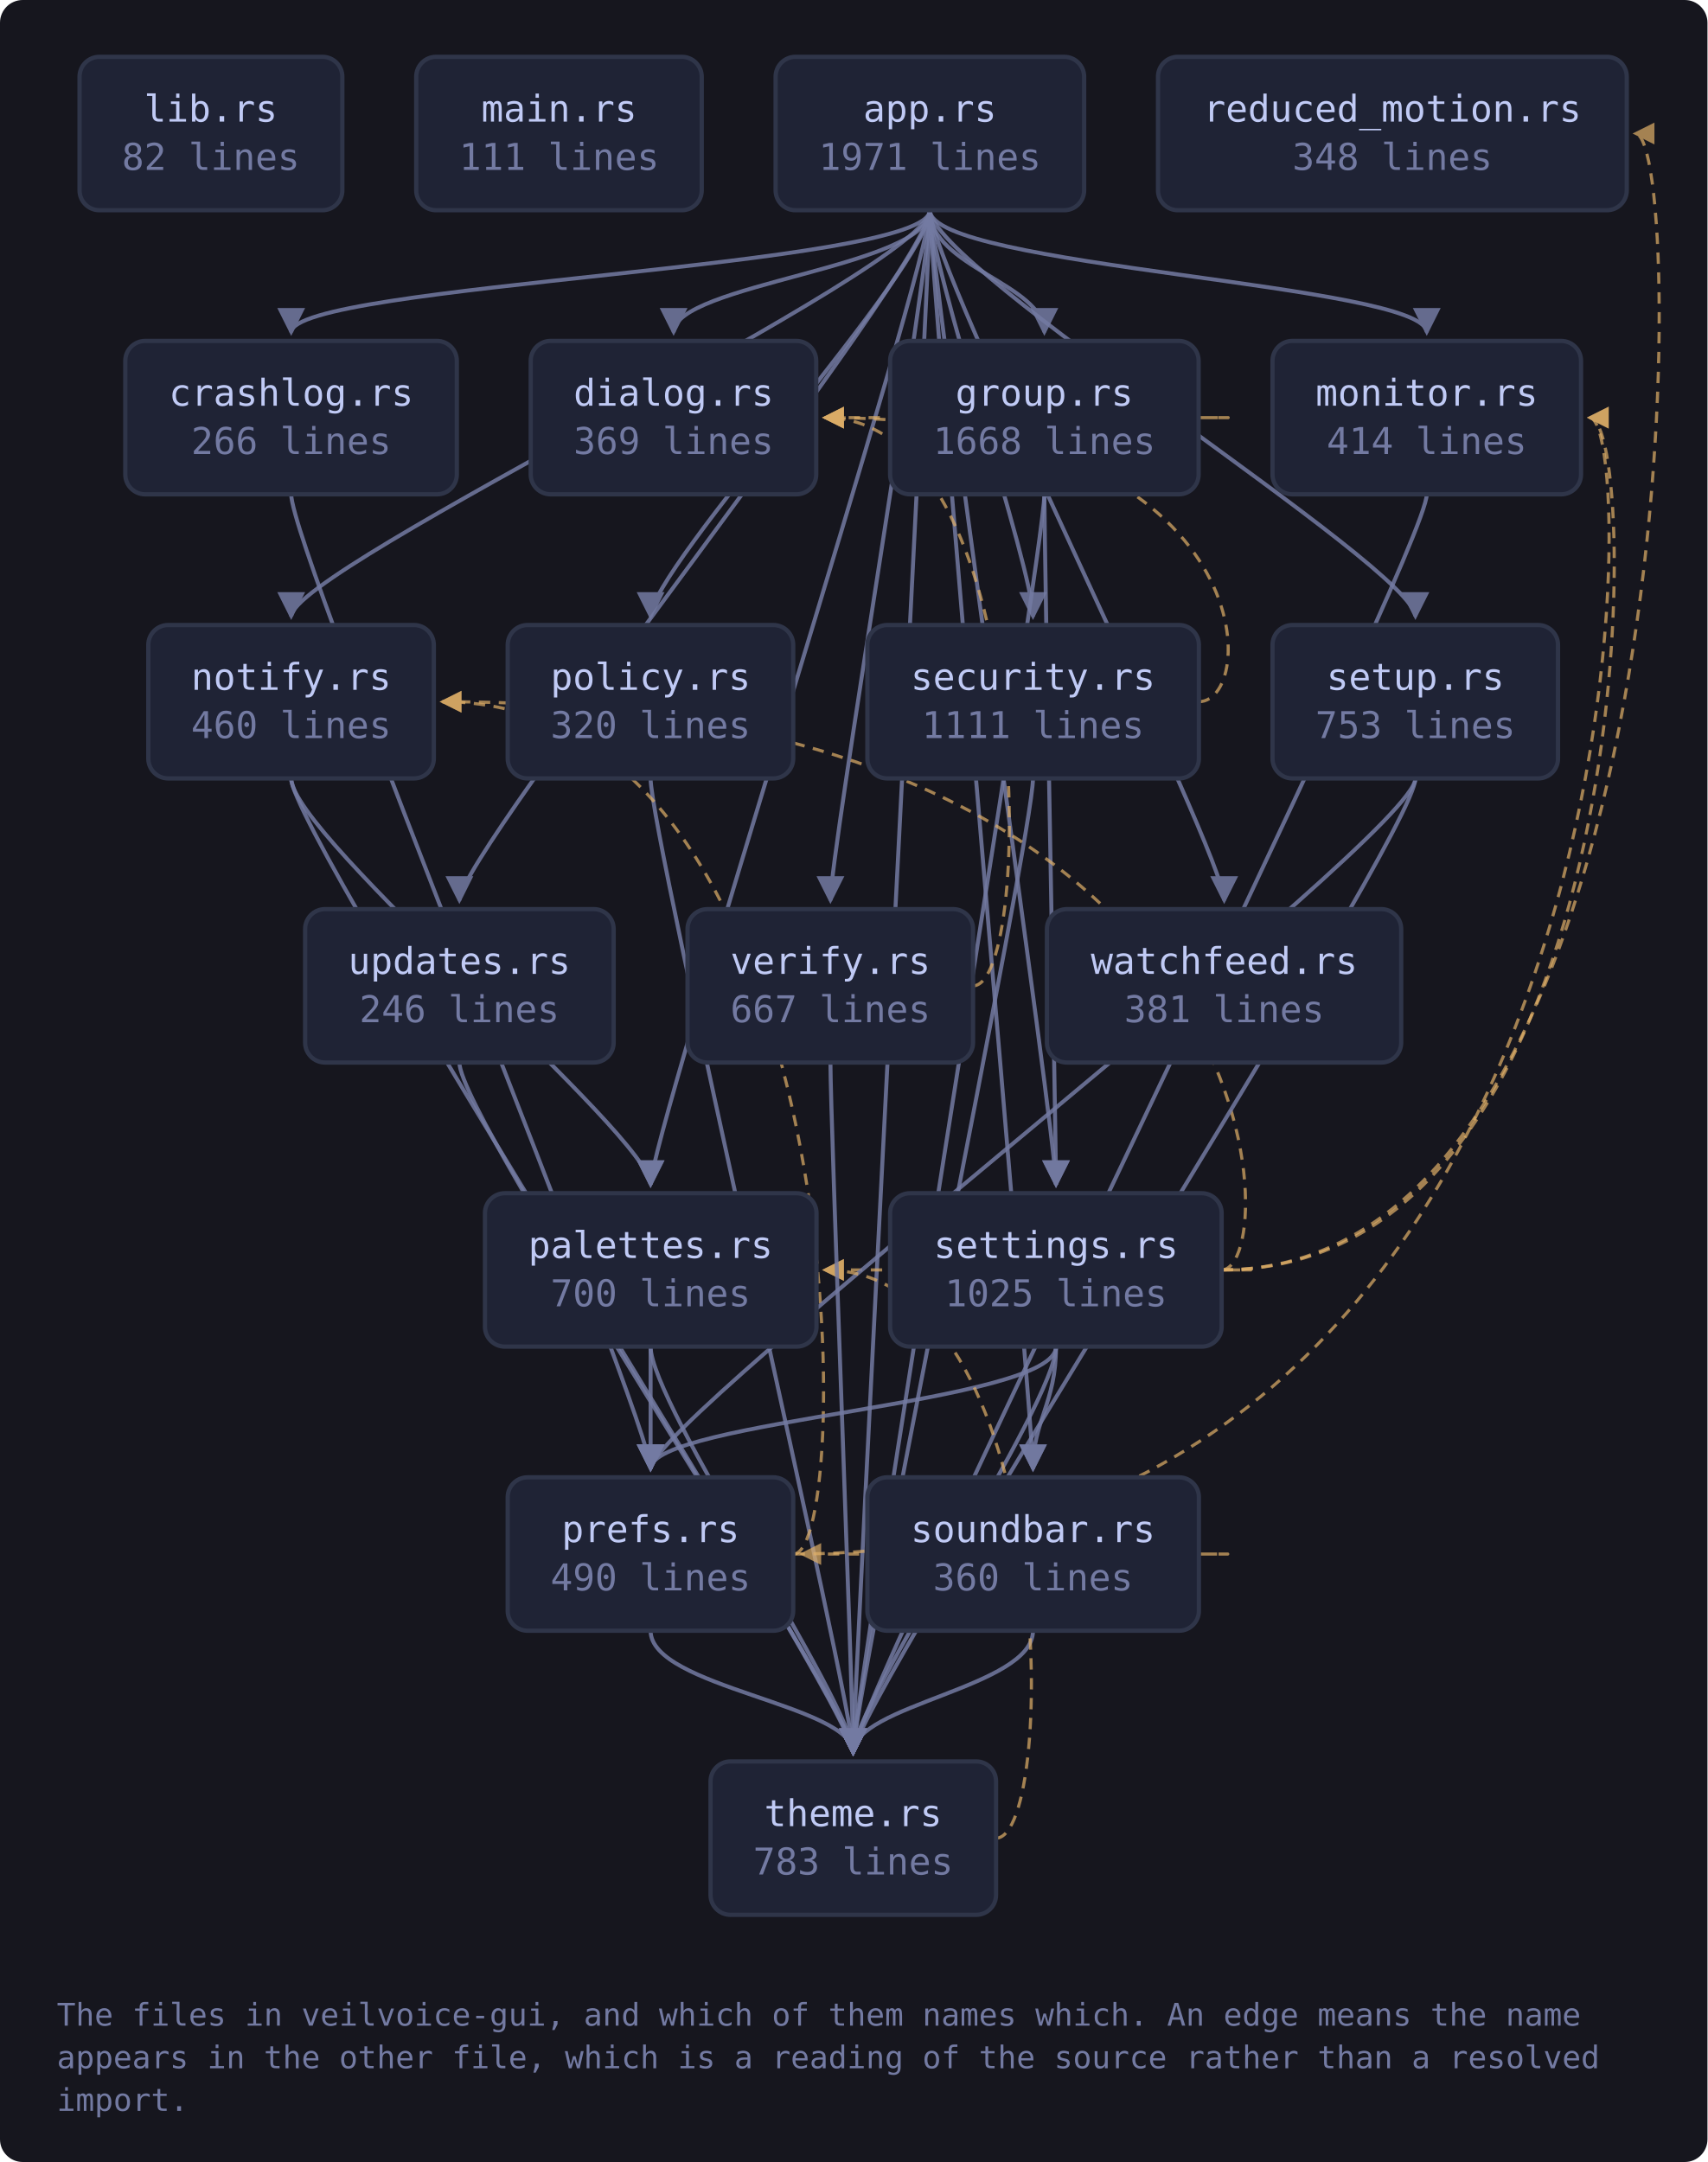
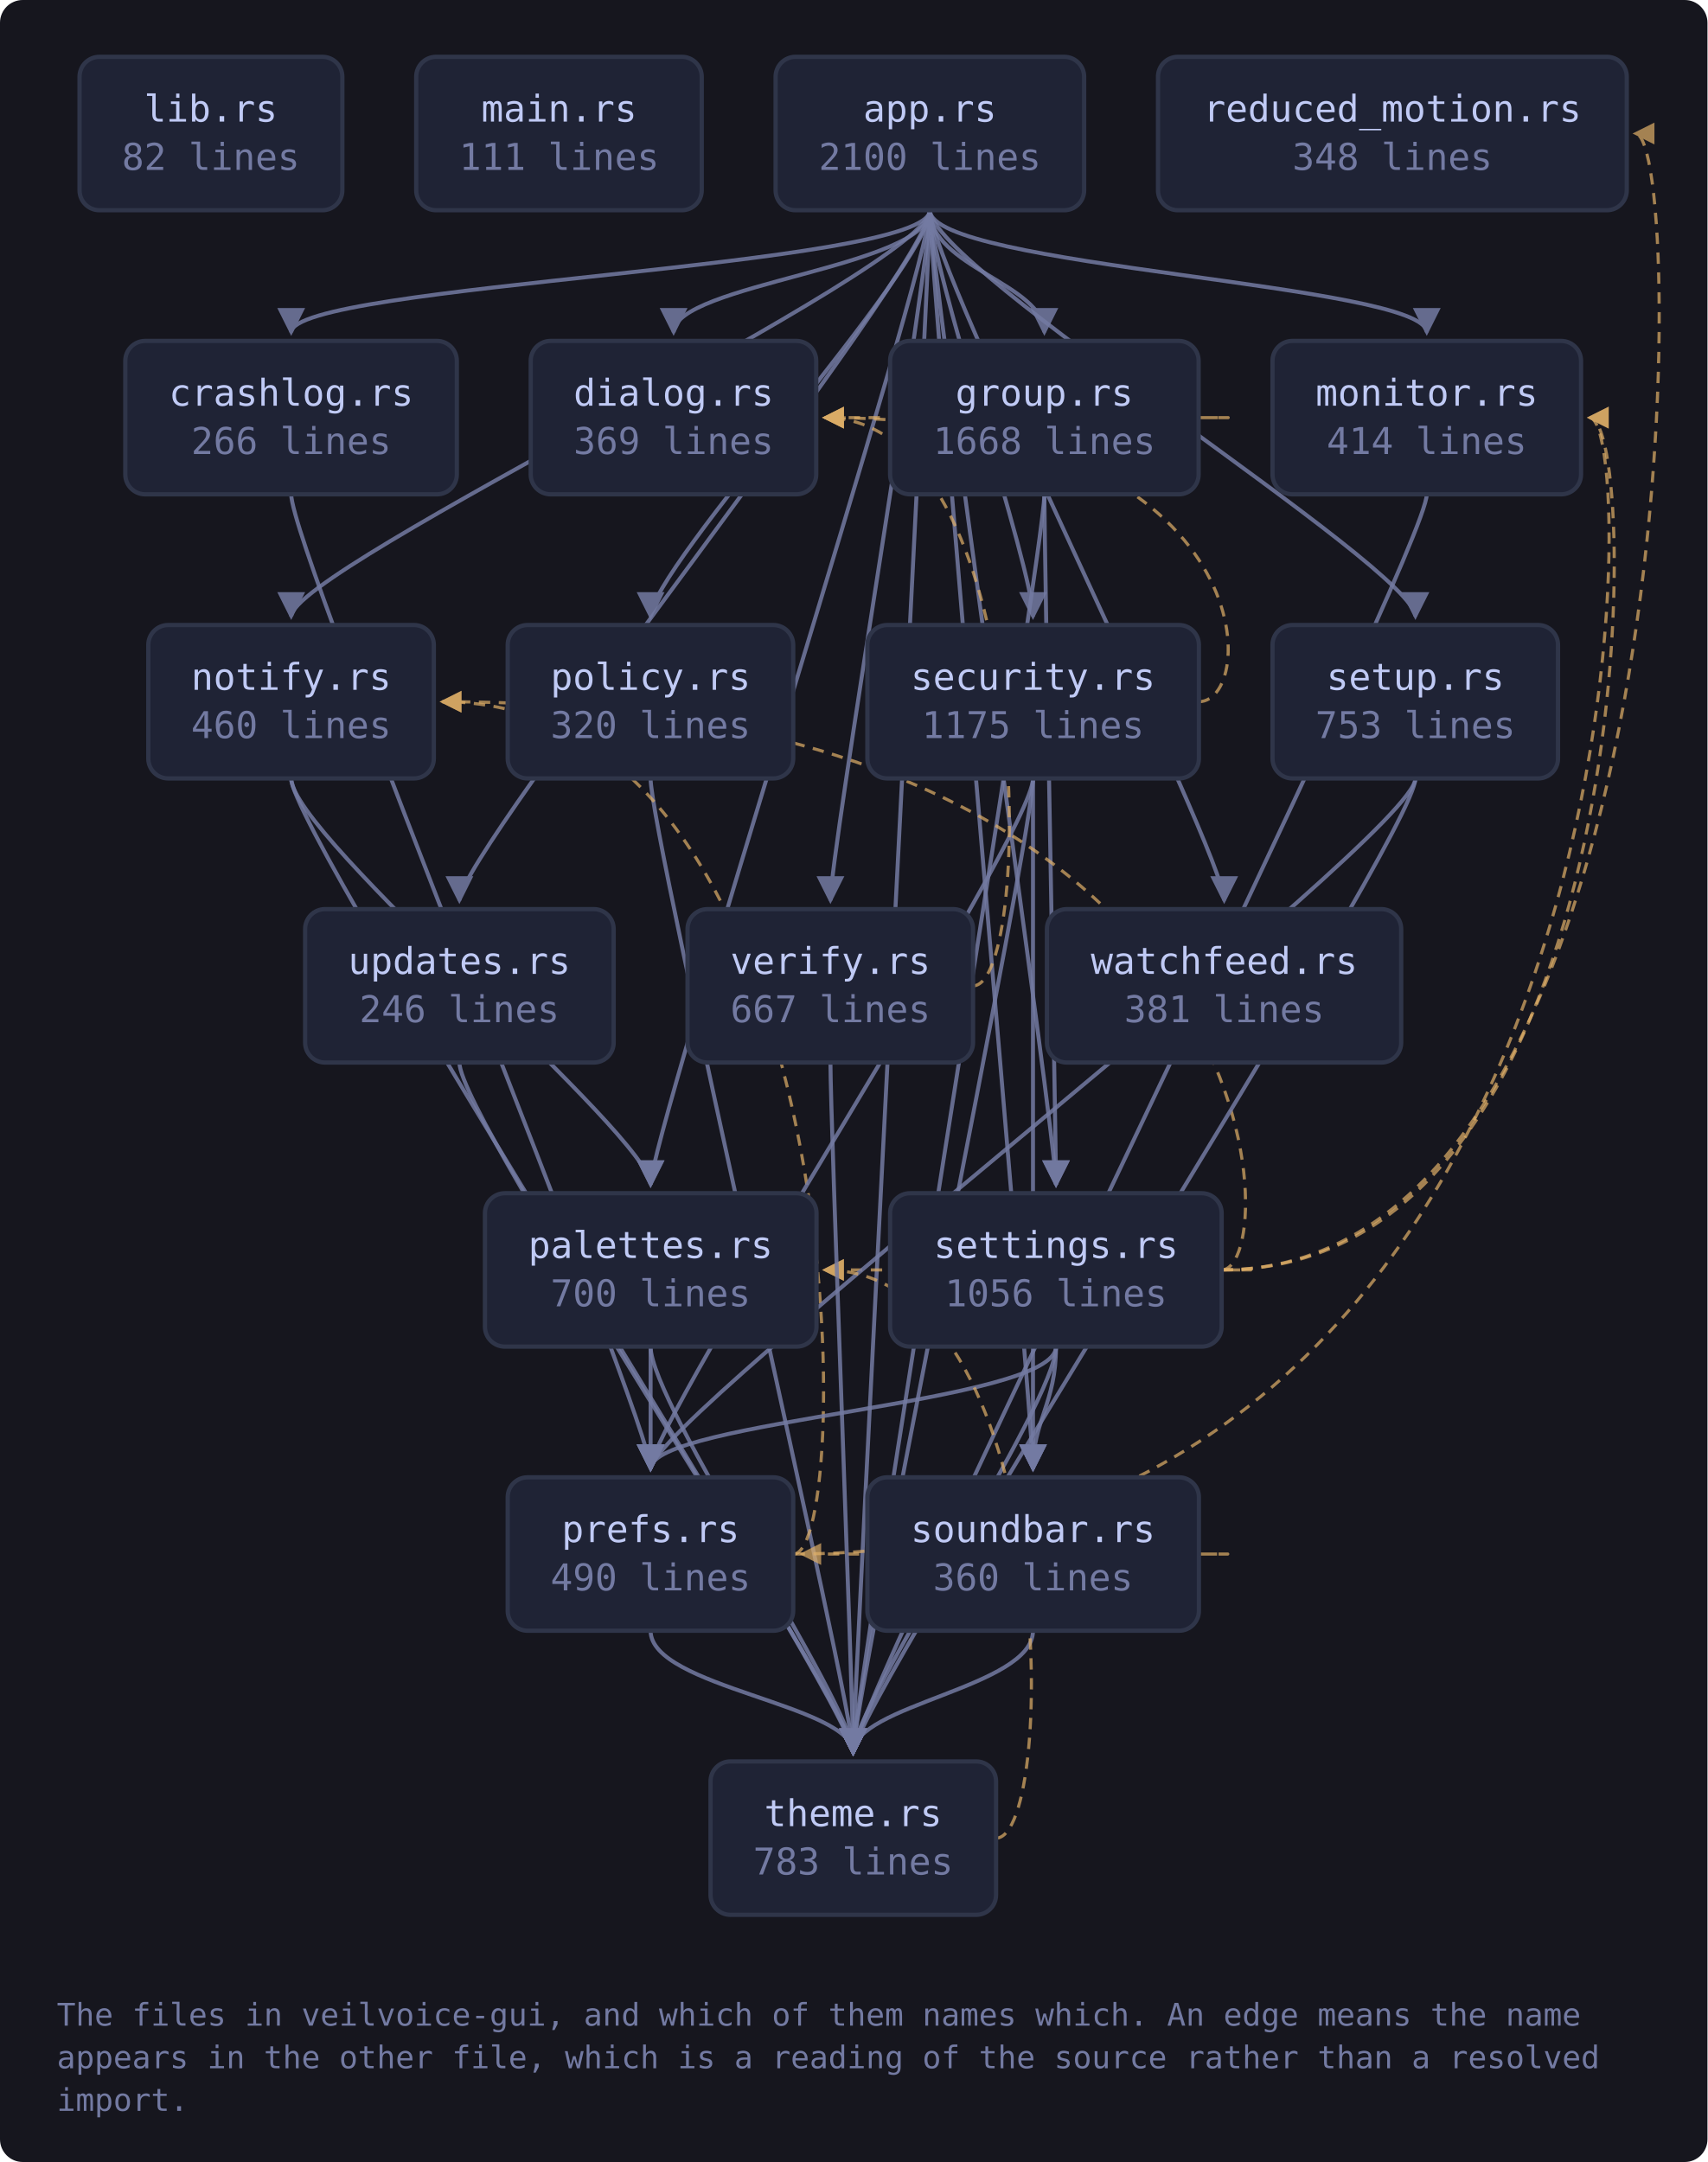
<svg xmlns="http://www.w3.org/2000/svg" viewBox="0 0 601 761" width="601" height="761" style="max-width:100%;height:auto" role="img" aria-label="flowchart">
  <defs>
    <marker id="a-muted" viewBox="0 0 8 8" refX="7" refY="4" markerWidth="7" markerHeight="7" orient="auto-start-reverse">
      <path d="M0 0 L8 4 L0 8 z" fill="var(--muted, #737aa2)" />
    </marker>
    <marker id="a-warn" viewBox="0 0 8 8" refX="7" refY="4" markerWidth="7" markerHeight="7" orient="auto-start-reverse">
      <path d="M0 0 L8 4 L0 8 z" fill="var(--warn, #e0af68)" />
    </marker>
    <marker id="a-accent" viewBox="0 0 8 8" refX="7" refY="4" markerWidth="7" markerHeight="7" orient="auto-start-reverse">
      <path d="M0 0 L8 4 L0 8 z" fill="var(--accent, #7aa2f7)" />
    </marker>
    <marker id="a-cyan" viewBox="0 0 8 8" refX="7" refY="4" markerWidth="7" markerHeight="7" orient="auto-start-reverse">
      <path d="M0 0 L8 4 L0 8 z" fill="var(--cyan, #7dcfff)" />
    </marker>
    <marker id="a-accent-2" viewBox="0 0 8 8" refX="7" refY="4" markerWidth="7" markerHeight="7" orient="auto-start-reverse">
      <path d="M0 0 L8 4 L0 8 z" fill="var(--accent-2, #bb9af7)" />
    </marker>
  </defs>
  <rect x="0" y="0" width="601" height="761" fill="var(--bg-inset, #16161e)" rx="8" />
  <path d="M327.3 74.0 C 327.3 94.0, 102.5 100.0, 102.5 117.0" fill="none" stroke="var(--muted, #737aa2)" stroke-width="1.4" opacity="0.85" marker-end="url(#a-muted)" />
  <path d="M327.3 74.0 C 327.3 94.0, 237.1 100.0, 237.1 117.0" fill="none" stroke="var(--muted, #737aa2)" stroke-width="1.4" opacity="0.85" marker-end="url(#a-muted)" />
  <path d="M327.3 74.0 C 327.3 94.0, 367.6 100.0, 367.6 117.0" fill="none" stroke="var(--muted, #737aa2)" stroke-width="1.4" opacity="0.85" marker-end="url(#a-muted)" />
  <path d="M327.3 74.0 C 327.3 94.0, 502.2 100.0, 502.2 117.0" fill="none" stroke="var(--muted, #737aa2)" stroke-width="1.4" opacity="0.85" marker-end="url(#a-muted)" />
  <path d="M327.3 74.0 C 327.3 94.0, 102.5 200.0, 102.5 217.0" fill="none" stroke="var(--muted, #737aa2)" stroke-width="1.4" opacity="0.85" marker-end="url(#a-muted)" />
  <path d="M327.3 74.0 C 327.3 94.0, 229.0 400.0, 229.0 417.0" fill="none" stroke="var(--muted, #737aa2)" stroke-width="1.4" opacity="0.85" marker-end="url(#a-muted)" />
  <path d="M327.3 74.0 C 327.3 94.0, 229.0 200.0, 229.0 217.0" fill="none" stroke="var(--muted, #737aa2)" stroke-width="1.4" opacity="0.85" marker-end="url(#a-muted)" />
  <path d="M327.3 74.0 C 327.3 94.0, 363.6 200.0, 363.6 217.0" fill="none" stroke="var(--muted, #737aa2)" stroke-width="1.4" opacity="0.85" marker-end="url(#a-muted)" />
  <path d="M327.3 74.0 C 327.3 94.0, 371.7 400.0, 371.7 417.0" fill="none" stroke="var(--muted, #737aa2)" stroke-width="1.4" opacity="0.85" marker-end="url(#a-muted)" />
  <path d="M327.3 74.0 C 327.3 94.0, 498.2 200.0, 498.2 217.0" fill="none" stroke="var(--muted, #737aa2)" stroke-width="1.4" opacity="0.85" marker-end="url(#a-muted)" />
  <path d="M327.3 74.0 C 327.3 94.0, 363.6 500.0, 363.6 517.0" fill="none" stroke="var(--muted, #737aa2)" stroke-width="1.4" opacity="0.85" marker-end="url(#a-muted)" />
  <path d="M327.3 74.0 C 327.3 94.0, 300.3 600.0, 300.3 617.0" fill="none" stroke="var(--muted, #737aa2)" stroke-width="1.4" opacity="0.85" marker-end="url(#a-muted)" />
  <path d="M327.3 74.0 C 327.3 94.0, 161.7 300.0, 161.7 317.0" fill="none" stroke="var(--muted, #737aa2)" stroke-width="1.4" opacity="0.85" marker-end="url(#a-muted)" />
  <path d="M327.3 74.0 C 327.3 94.0, 292.3 300.0, 292.3 317.0" fill="none" stroke="var(--muted, #737aa2)" stroke-width="1.4" opacity="0.85" marker-end="url(#a-muted)" />
  <path d="M327.3 74.0 C 327.3 94.0, 430.9 300.0, 430.9 317.0" fill="none" stroke="var(--muted, #737aa2)" stroke-width="1.4" opacity="0.85" marker-end="url(#a-muted)" />
  <path d="M102.5 174.0 C 102.5 194.0, 229.0 500.0, 229.0 517.0" fill="none" stroke="var(--muted, #737aa2)" stroke-width="1.4" opacity="0.85" marker-end="url(#a-muted)" />
  <path d="M421.9 147.0 C 443.9 147.0, 443.9 147.0, 290.3 147.0" fill="none" stroke="var(--warn, #e0af68)" stroke-width="1.1" opacity="0.7" stroke-dasharray="4 3" marker-end="url(#a-warn)" />
  <path d="M367.6 174.0 C 367.6 194.0, 371.7 400.0, 371.7 417.0" fill="none" stroke="var(--muted, #737aa2)" stroke-width="1.4" opacity="0.85" marker-end="url(#a-muted)" />
  <path d="M367.6 174.0 C 367.6 194.0, 300.3 600.0, 300.3 617.0" fill="none" stroke="var(--muted, #737aa2)" stroke-width="1.4" opacity="0.85" marker-end="url(#a-muted)" />
  <path d="M502.2 174.0 C 502.2 194.0, 300.3 600.0, 300.3 617.0" fill="none" stroke="var(--muted, #737aa2)" stroke-width="1.4" opacity="0.85" marker-end="url(#a-muted)" />
  <path d="M102.5 274.0 C 102.5 294.0, 229.0 400.0, 229.0 417.0" fill="none" stroke="var(--muted, #737aa2)" stroke-width="1.4" opacity="0.85" marker-end="url(#a-muted)" />
  <path d="M102.5 274.0 C 102.5 294.0, 300.3 600.0, 300.3 617.0" fill="none" stroke="var(--muted, #737aa2)" stroke-width="1.4" opacity="0.85" marker-end="url(#a-muted)" />
  <path d="M229.0 474.0 C 229.0 494.0, 229.0 500.0, 229.0 517.0" fill="none" stroke="var(--muted, #737aa2)" stroke-width="1.4" opacity="0.85" marker-end="url(#a-muted)" />
  <path d="M229.0 474.0 C 229.0 494.0, 300.3 600.0, 300.3 617.0" fill="none" stroke="var(--muted, #737aa2)" stroke-width="1.4" opacity="0.85" marker-end="url(#a-muted)" />
  <path d="M229.0 274.0 C 229.0 294.0, 300.3 600.0, 300.3 617.0" fill="none" stroke="var(--muted, #737aa2)" stroke-width="1.4" opacity="0.85" marker-end="url(#a-muted)" />
  <path d="M279.3 547.0 C 578.5 547.0, 578.5 147.0, 559.5 147.0" fill="none" stroke="var(--warn, #e0af68)" stroke-width="1.1" opacity="0.7" stroke-dasharray="4 3" marker-end="url(#a-warn)" />
  <path d="M279.3 547.0 C 301.3 547.0, 301.3 247.0, 155.7 247.0" fill="none" stroke="var(--warn, #e0af68)" stroke-width="1.1" opacity="0.7" stroke-dasharray="4 3" marker-end="url(#a-warn)" />
  <path d="M229.0 574.0 C 229.0 594.0, 300.3 600.0, 300.3 617.0" fill="none" stroke="var(--muted, #737aa2)" stroke-width="1.4" opacity="0.85" marker-end="url(#a-muted)" />
  <path d="M421.9 247.0 C 443.9 247.0, 443.9 147.0, 290.3 147.0" fill="none" stroke="var(--warn, #e0af68)" stroke-width="1.1" opacity="0.7" stroke-dasharray="4 3" marker-end="url(#a-warn)" />
+   <path d="M363.6 274.0 C 363.6 294.0, 229.0 500.0, 229.0 517.0" fill="none" stroke="var(--muted, #737aa2)" stroke-width="1.4" opacity="0.85" marker-end="url(#a-muted)" />
+   <path d="M363.6 274.0 C 363.6 294.0, 363.6 500.0, 363.6 517.0" fill="none" stroke="var(--muted, #737aa2)" stroke-width="1.4" opacity="0.85" marker-end="url(#a-muted)" />
  <path d="M363.6 274.0 C 363.6 294.0, 300.3 600.0, 300.3 617.0" fill="none" stroke="var(--muted, #737aa2)" stroke-width="1.4" opacity="0.85" marker-end="url(#a-muted)" />
  <path d="M430.0 447.0 C 578.5 447.0, 578.5 147.0, 559.5 147.0" fill="none" stroke="var(--warn, #e0af68)" stroke-width="1.1" opacity="0.7" stroke-dasharray="4 3" marker-end="url(#a-warn)" />
  <path d="M430.0 447.0 C 452.0 447.0, 452.0 247.0, 155.7 247.0" fill="none" stroke="var(--warn, #e0af68)" stroke-width="1.1" opacity="0.7" stroke-dasharray="4 3" marker-end="url(#a-warn)" />
  <path d="M430.0 447.0 C 452.0 447.0, 452.0 447.0, 290.3 447.0" fill="none" stroke="var(--warn, #e0af68)" stroke-width="1.1" opacity="0.7" stroke-dasharray="4 3" marker-end="url(#a-warn)" />
  <path d="M371.7 474.0 C 371.7 494.0, 229.0 500.0, 229.0 517.0" fill="none" stroke="var(--muted, #737aa2)" stroke-width="1.4" opacity="0.85" marker-end="url(#a-muted)" />
  <path d="M430.0 447.0 C 594.6 447.0, 594.6 47.0, 575.6 47.0" fill="none" stroke="var(--warn, #e0af68)" stroke-width="1.1" opacity="0.7" stroke-dasharray="4 3" marker-end="url(#a-warn)" />
  <path d="M371.7 474.0 C 371.7 494.0, 363.6 500.0, 363.6 517.0" fill="none" stroke="var(--muted, #737aa2)" stroke-width="1.4" opacity="0.85" marker-end="url(#a-muted)" />
  <path d="M371.7 474.0 C 371.7 494.0, 300.3 600.0, 300.3 617.0" fill="none" stroke="var(--muted, #737aa2)" stroke-width="1.4" opacity="0.85" marker-end="url(#a-muted)" />
  <path d="M498.2 274.0 C 498.2 294.0, 229.0 500.0, 229.0 517.0" fill="none" stroke="var(--muted, #737aa2)" stroke-width="1.4" opacity="0.85" marker-end="url(#a-muted)" />
  <path d="M498.2 274.0 C 498.2 294.0, 300.3 600.0, 300.3 617.0" fill="none" stroke="var(--muted, #737aa2)" stroke-width="1.4" opacity="0.85" marker-end="url(#a-muted)" />
  <path d="M421.9 547.0 C 443.9 547.0, 443.9 547.0, 282.3 547.0" fill="none" stroke="var(--warn, #e0af68)" stroke-width="1.1" opacity="0.7" stroke-dasharray="4 3" marker-end="url(#a-warn)" />
  <path d="M363.6 574.0 C 363.6 594.0, 300.3 600.0, 300.3 617.0" fill="none" stroke="var(--muted, #737aa2)" stroke-width="1.4" opacity="0.85" marker-end="url(#a-muted)" />
  <path d="M350.6 647.0 C 372.6 647.0, 372.6 447.0, 290.3 447.0" fill="none" stroke="var(--warn, #e0af68)" stroke-width="1.1" opacity="0.7" stroke-dasharray="4 3" marker-end="url(#a-warn)" />
  <path d="M161.7 374.0 C 161.7 394.0, 300.3 600.0, 300.3 617.0" fill="none" stroke="var(--muted, #737aa2)" stroke-width="1.4" opacity="0.85" marker-end="url(#a-muted)" />
  <path d="M342.5 347.0 C 364.5 347.0, 364.5 147.0, 290.3 147.0" fill="none" stroke="var(--warn, #e0af68)" stroke-width="1.1" opacity="0.7" stroke-dasharray="4 3" marker-end="url(#a-warn)" />
  <path d="M292.3 374.0 C 292.3 394.0, 300.3 600.0, 300.3 617.0" fill="none" stroke="var(--muted, #737aa2)" stroke-width="1.4" opacity="0.85" marker-end="url(#a-muted)" />
  <a href="https://github.com/tilas01/veilvoice/blob/main/crates/veilvoice-gui/src/lib.rs" target="_blank" rel="noopener noreferrer">
    <rect x="28.0" y="20.0" width="92.5" height="54.0" rx="7" fill="var(--bg-soft, #1f2335)" stroke="var(--border, #2f3549)" stroke-width="1.5" />
    <text x="74.2" y="42.8" font-family="ui-monospace, SFMono-Regular, Menlo, Consolas, monospace" font-size="13" fill="var(--fg, #c0caf5)" text-anchor="middle">lib.rs</text>
    <text x="74.2" y="59.8" font-family="ui-monospace, SFMono-Regular, Menlo, Consolas, monospace" font-size="13" fill="var(--muted, #737aa2)" text-anchor="middle">82 lines</text>
  </a>
  <a href="https://github.com/tilas01/veilvoice/blob/main/crates/veilvoice-gui/src/main.rs" target="_blank" rel="noopener noreferrer">
    <rect x="146.5" y="20.0" width="100.5" height="54.0" rx="7" fill="var(--bg-soft, #1f2335)" stroke="var(--border, #2f3549)" stroke-width="1.5" />
    <text x="196.8" y="42.8" font-family="ui-monospace, SFMono-Regular, Menlo, Consolas, monospace" font-size="13" fill="var(--fg, #c0caf5)" text-anchor="middle">main.rs</text>
    <text x="196.8" y="59.8" font-family="ui-monospace, SFMono-Regular, Menlo, Consolas, monospace" font-size="13" fill="var(--muted, #737aa2)" text-anchor="middle">111 lines</text>
  </a>
  <a href="https://github.com/tilas01/veilvoice/blob/main/crates/veilvoice-gui/src/app.rs" target="_blank" rel="noopener noreferrer">
    <rect x="273.0" y="20.0" width="108.6" height="54.0" rx="7" fill="var(--bg-soft, #1f2335)" stroke="var(--border, #2f3549)" stroke-width="1.5" />
    <text x="327.3" y="42.8" font-family="ui-monospace, SFMono-Regular, Menlo, Consolas, monospace" font-size="13" fill="var(--fg, #c0caf5)" text-anchor="middle">app.rs</text>
-     <text x="327.3" y="59.8" font-family="ui-monospace, SFMono-Regular, Menlo, Consolas, monospace" font-size="13" fill="var(--muted, #737aa2)" text-anchor="middle">1971 lines</text>
+     <text x="327.3" y="59.8" font-family="ui-monospace, SFMono-Regular, Menlo, Consolas, monospace" font-size="13" fill="var(--muted, #737aa2)" text-anchor="middle">2100 lines</text>
  </a>
  <a href="https://github.com/tilas01/veilvoice/blob/main/crates/veilvoice-gui/src/crashlog.rs" target="_blank" rel="noopener noreferrer">
    <rect x="44.1" y="120.0" width="116.7" height="54.0" rx="7" fill="var(--bg-soft, #1f2335)" stroke="var(--border, #2f3549)" stroke-width="1.5" />
    <text x="102.5" y="142.8" font-family="ui-monospace, SFMono-Regular, Menlo, Consolas, monospace" font-size="13" fill="var(--fg, #c0caf5)" text-anchor="middle">crashlog.rs</text>
    <text x="102.5" y="159.8" font-family="ui-monospace, SFMono-Regular, Menlo, Consolas, monospace" font-size="13" fill="var(--muted, #737aa2)" text-anchor="middle">266 lines</text>
  </a>
  <a href="https://github.com/tilas01/veilvoice/blob/main/crates/veilvoice-gui/src/dialog.rs" target="_blank" rel="noopener noreferrer">
    <rect x="186.8" y="120.0" width="100.5" height="54.0" rx="7" fill="var(--bg-soft, #1f2335)" stroke="var(--border, #2f3549)" stroke-width="1.5" />
    <text x="237.1" y="142.8" font-family="ui-monospace, SFMono-Regular, Menlo, Consolas, monospace" font-size="13" fill="var(--fg, #c0caf5)" text-anchor="middle">dialog.rs</text>
    <text x="237.1" y="159.8" font-family="ui-monospace, SFMono-Regular, Menlo, Consolas, monospace" font-size="13" fill="var(--muted, #737aa2)" text-anchor="middle">369 lines</text>
  </a>
  <a href="https://github.com/tilas01/veilvoice/blob/main/crates/veilvoice-gui/src/group.rs" target="_blank" rel="noopener noreferrer">
    <rect x="313.3" y="120.0" width="108.6" height="54.0" rx="7" fill="var(--bg-soft, #1f2335)" stroke="var(--border, #2f3549)" stroke-width="1.5" />
    <text x="367.6" y="142.8" font-family="ui-monospace, SFMono-Regular, Menlo, Consolas, monospace" font-size="13" fill="var(--fg, #c0caf5)" text-anchor="middle">group.rs</text>
    <text x="367.6" y="159.8" font-family="ui-monospace, SFMono-Regular, Menlo, Consolas, monospace" font-size="13" fill="var(--muted, #737aa2)" text-anchor="middle">1668 lines</text>
  </a>
  <a href="https://github.com/tilas01/veilvoice/blob/main/crates/veilvoice-gui/src/monitor.rs" target="_blank" rel="noopener noreferrer">
    <rect x="447.9" y="120.0" width="108.6" height="54.0" rx="7" fill="var(--bg-soft, #1f2335)" stroke="var(--border, #2f3549)" stroke-width="1.5" />
    <text x="502.2" y="142.8" font-family="ui-monospace, SFMono-Regular, Menlo, Consolas, monospace" font-size="13" fill="var(--fg, #c0caf5)" text-anchor="middle">monitor.rs</text>
    <text x="502.2" y="159.8" font-family="ui-monospace, SFMono-Regular, Menlo, Consolas, monospace" font-size="13" fill="var(--muted, #737aa2)" text-anchor="middle">414 lines</text>
  </a>
  <a href="https://github.com/tilas01/veilvoice/blob/main/crates/veilvoice-gui/src/notify.rs" target="_blank" rel="noopener noreferrer">
    <rect x="52.2" y="220.0" width="100.5" height="54.0" rx="7" fill="var(--bg-soft, #1f2335)" stroke="var(--border, #2f3549)" stroke-width="1.5" />
    <text x="102.5" y="242.8" font-family="ui-monospace, SFMono-Regular, Menlo, Consolas, monospace" font-size="13" fill="var(--fg, #c0caf5)" text-anchor="middle">notify.rs</text>
    <text x="102.5" y="259.8" font-family="ui-monospace, SFMono-Regular, Menlo, Consolas, monospace" font-size="13" fill="var(--muted, #737aa2)" text-anchor="middle">460 lines</text>
  </a>
  <a href="https://github.com/tilas01/veilvoice/blob/main/crates/veilvoice-gui/src/palettes.rs" target="_blank" rel="noopener noreferrer">
    <rect x="170.7" y="420.0" width="116.7" height="54.0" rx="7" fill="var(--bg-soft, #1f2335)" stroke="var(--border, #2f3549)" stroke-width="1.5" />
    <text x="229.0" y="442.8" font-family="ui-monospace, SFMono-Regular, Menlo, Consolas, monospace" font-size="13" fill="var(--fg, #c0caf5)" text-anchor="middle">palettes.rs</text>
    <text x="229.0" y="459.8" font-family="ui-monospace, SFMono-Regular, Menlo, Consolas, monospace" font-size="13" fill="var(--muted, #737aa2)" text-anchor="middle">700 lines</text>
  </a>
  <a href="https://github.com/tilas01/veilvoice/blob/main/crates/veilvoice-gui/src/policy.rs" target="_blank" rel="noopener noreferrer">
    <rect x="178.7" y="220.0" width="100.5" height="54.0" rx="7" fill="var(--bg-soft, #1f2335)" stroke="var(--border, #2f3549)" stroke-width="1.5" />
    <text x="229.0" y="242.8" font-family="ui-monospace, SFMono-Regular, Menlo, Consolas, monospace" font-size="13" fill="var(--fg, #c0caf5)" text-anchor="middle">policy.rs</text>
    <text x="229.0" y="259.8" font-family="ui-monospace, SFMono-Regular, Menlo, Consolas, monospace" font-size="13" fill="var(--muted, #737aa2)" text-anchor="middle">320 lines</text>
  </a>
  <a href="https://github.com/tilas01/veilvoice/blob/main/crates/veilvoice-gui/src/prefs.rs" target="_blank" rel="noopener noreferrer">
    <rect x="178.7" y="520.0" width="100.5" height="54.0" rx="7" fill="var(--bg-soft, #1f2335)" stroke="var(--border, #2f3549)" stroke-width="1.5" />
    <text x="229.0" y="542.8" font-family="ui-monospace, SFMono-Regular, Menlo, Consolas, monospace" font-size="13" fill="var(--fg, #c0caf5)" text-anchor="middle">prefs.rs</text>
    <text x="229.0" y="559.8" font-family="ui-monospace, SFMono-Regular, Menlo, Consolas, monospace" font-size="13" fill="var(--muted, #737aa2)" text-anchor="middle">490 lines</text>
  </a>
  <a href="https://github.com/tilas01/veilvoice/blob/main/crates/veilvoice-gui/src/reduced_motion.rs" target="_blank" rel="noopener noreferrer">
    <rect x="407.6" y="20.0" width="165.0" height="54.0" rx="7" fill="var(--bg-soft, #1f2335)" stroke="var(--border, #2f3549)" stroke-width="1.5" />
    <text x="490.1" y="42.8" font-family="ui-monospace, SFMono-Regular, Menlo, Consolas, monospace" font-size="13" fill="var(--fg, #c0caf5)" text-anchor="middle">reduced_motion.rs</text>
    <text x="490.1" y="59.8" font-family="ui-monospace, SFMono-Regular, Menlo, Consolas, monospace" font-size="13" fill="var(--muted, #737aa2)" text-anchor="middle">348 lines</text>
  </a>
  <a href="https://github.com/tilas01/veilvoice/blob/main/crates/veilvoice-gui/src/security.rs" target="_blank" rel="noopener noreferrer">
    <rect x="305.3" y="220.0" width="116.7" height="54.0" rx="7" fill="var(--bg-soft, #1f2335)" stroke="var(--border, #2f3549)" stroke-width="1.5" />
    <text x="363.6" y="242.8" font-family="ui-monospace, SFMono-Regular, Menlo, Consolas, monospace" font-size="13" fill="var(--fg, #c0caf5)" text-anchor="middle">security.rs</text>
-     <text x="363.6" y="259.8" font-family="ui-monospace, SFMono-Regular, Menlo, Consolas, monospace" font-size="13" fill="var(--muted, #737aa2)" text-anchor="middle">1111 lines</text>
+     <text x="363.6" y="259.8" font-family="ui-monospace, SFMono-Regular, Menlo, Consolas, monospace" font-size="13" fill="var(--muted, #737aa2)" text-anchor="middle">1175 lines</text>
  </a>
  <a href="https://github.com/tilas01/veilvoice/blob/main/crates/veilvoice-gui/src/settings.rs" target="_blank" rel="noopener noreferrer">
    <rect x="313.3" y="420.0" width="116.7" height="54.0" rx="7" fill="var(--bg-soft, #1f2335)" stroke="var(--border, #2f3549)" stroke-width="1.5" />
    <text x="371.7" y="442.8" font-family="ui-monospace, SFMono-Regular, Menlo, Consolas, monospace" font-size="13" fill="var(--fg, #c0caf5)" text-anchor="middle">settings.rs</text>
-     <text x="371.7" y="459.8" font-family="ui-monospace, SFMono-Regular, Menlo, Consolas, monospace" font-size="13" fill="var(--muted, #737aa2)" text-anchor="middle">1025 lines</text>
+     <text x="371.7" y="459.8" font-family="ui-monospace, SFMono-Regular, Menlo, Consolas, monospace" font-size="13" fill="var(--muted, #737aa2)" text-anchor="middle">1056 lines</text>
  </a>
  <a href="https://github.com/tilas01/veilvoice/blob/main/crates/veilvoice-gui/src/setup.rs" target="_blank" rel="noopener noreferrer">
    <rect x="447.9" y="220.0" width="100.5" height="54.0" rx="7" fill="var(--bg-soft, #1f2335)" stroke="var(--border, #2f3549)" stroke-width="1.5" />
    <text x="498.2" y="242.8" font-family="ui-monospace, SFMono-Regular, Menlo, Consolas, monospace" font-size="13" fill="var(--fg, #c0caf5)" text-anchor="middle">setup.rs</text>
    <text x="498.2" y="259.8" font-family="ui-monospace, SFMono-Regular, Menlo, Consolas, monospace" font-size="13" fill="var(--muted, #737aa2)" text-anchor="middle">753 lines</text>
  </a>
  <a href="https://github.com/tilas01/veilvoice/blob/main/crates/veilvoice-gui/src/soundbar.rs" target="_blank" rel="noopener noreferrer">
    <rect x="305.3" y="520.0" width="116.7" height="54.0" rx="7" fill="var(--bg-soft, #1f2335)" stroke="var(--border, #2f3549)" stroke-width="1.5" />
    <text x="363.6" y="542.8" font-family="ui-monospace, SFMono-Regular, Menlo, Consolas, monospace" font-size="13" fill="var(--fg, #c0caf5)" text-anchor="middle">soundbar.rs</text>
    <text x="363.6" y="559.8" font-family="ui-monospace, SFMono-Regular, Menlo, Consolas, monospace" font-size="13" fill="var(--muted, #737aa2)" text-anchor="middle">360 lines</text>
  </a>
  <a href="https://github.com/tilas01/veilvoice/blob/main/crates/veilvoice-gui/src/theme.rs" target="_blank" rel="noopener noreferrer">
    <rect x="250.1" y="620.0" width="100.5" height="54.0" rx="7" fill="var(--bg-soft, #1f2335)" stroke="var(--border, #2f3549)" stroke-width="1.5" />
    <text x="300.3" y="642.8" font-family="ui-monospace, SFMono-Regular, Menlo, Consolas, monospace" font-size="13" fill="var(--fg, #c0caf5)" text-anchor="middle">theme.rs</text>
    <text x="300.3" y="659.8" font-family="ui-monospace, SFMono-Regular, Menlo, Consolas, monospace" font-size="13" fill="var(--muted, #737aa2)" text-anchor="middle">783 lines</text>
  </a>
  <a href="https://github.com/tilas01/veilvoice/blob/main/crates/veilvoice-gui/src/updates.rs" target="_blank" rel="noopener noreferrer">
    <rect x="107.4" y="320.0" width="108.6" height="54.0" rx="7" fill="var(--bg-soft, #1f2335)" stroke="var(--border, #2f3549)" stroke-width="1.5" />
    <text x="161.7" y="342.8" font-family="ui-monospace, SFMono-Regular, Menlo, Consolas, monospace" font-size="13" fill="var(--fg, #c0caf5)" text-anchor="middle">updates.rs</text>
    <text x="161.7" y="359.8" font-family="ui-monospace, SFMono-Regular, Menlo, Consolas, monospace" font-size="13" fill="var(--muted, #737aa2)" text-anchor="middle">246 lines</text>
  </a>
  <a href="https://github.com/tilas01/veilvoice/blob/main/crates/veilvoice-gui/src/verify.rs" target="_blank" rel="noopener noreferrer">
    <rect x="242.0" y="320.0" width="100.5" height="54.0" rx="7" fill="var(--bg-soft, #1f2335)" stroke="var(--border, #2f3549)" stroke-width="1.5" />
    <text x="292.3" y="342.8" font-family="ui-monospace, SFMono-Regular, Menlo, Consolas, monospace" font-size="13" fill="var(--fg, #c0caf5)" text-anchor="middle">verify.rs</text>
    <text x="292.3" y="359.8" font-family="ui-monospace, SFMono-Regular, Menlo, Consolas, monospace" font-size="13" fill="var(--muted, #737aa2)" text-anchor="middle">667 lines</text>
  </a>
  <a href="https://github.com/tilas01/veilvoice/blob/main/crates/veilvoice-gui/src/watchfeed.rs" target="_blank" rel="noopener noreferrer">
    <rect x="368.5" y="320.0" width="124.7" height="54.0" rx="7" fill="var(--bg-soft, #1f2335)" stroke="var(--border, #2f3549)" stroke-width="1.5" />
    <text x="430.9" y="342.8" font-family="ui-monospace, SFMono-Regular, Menlo, Consolas, monospace" font-size="13" fill="var(--fg, #c0caf5)" text-anchor="middle">watchfeed.rs</text>
    <text x="430.9" y="359.8" font-family="ui-monospace, SFMono-Regular, Menlo, Consolas, monospace" font-size="13" fill="var(--muted, #737aa2)" text-anchor="middle">381 lines</text>
  </a>
  <text x="20.0" y="713.0" font-family="ui-monospace, SFMono-Regular, Menlo, Consolas, monospace" font-size="11" fill="var(--muted, #737aa2)">The files in veilvoice-gui, and which of them names which. An edge means the name</text>
  <text x="20.0" y="728.0" font-family="ui-monospace, SFMono-Regular, Menlo, Consolas, monospace" font-size="11" fill="var(--muted, #737aa2)">appears in the other file, which is a reading of the source rather than a resolved</text>
  <text x="20.0" y="743.0" font-family="ui-monospace, SFMono-Regular, Menlo, Consolas, monospace" font-size="11" fill="var(--muted, #737aa2)">import.</text>
</svg>
